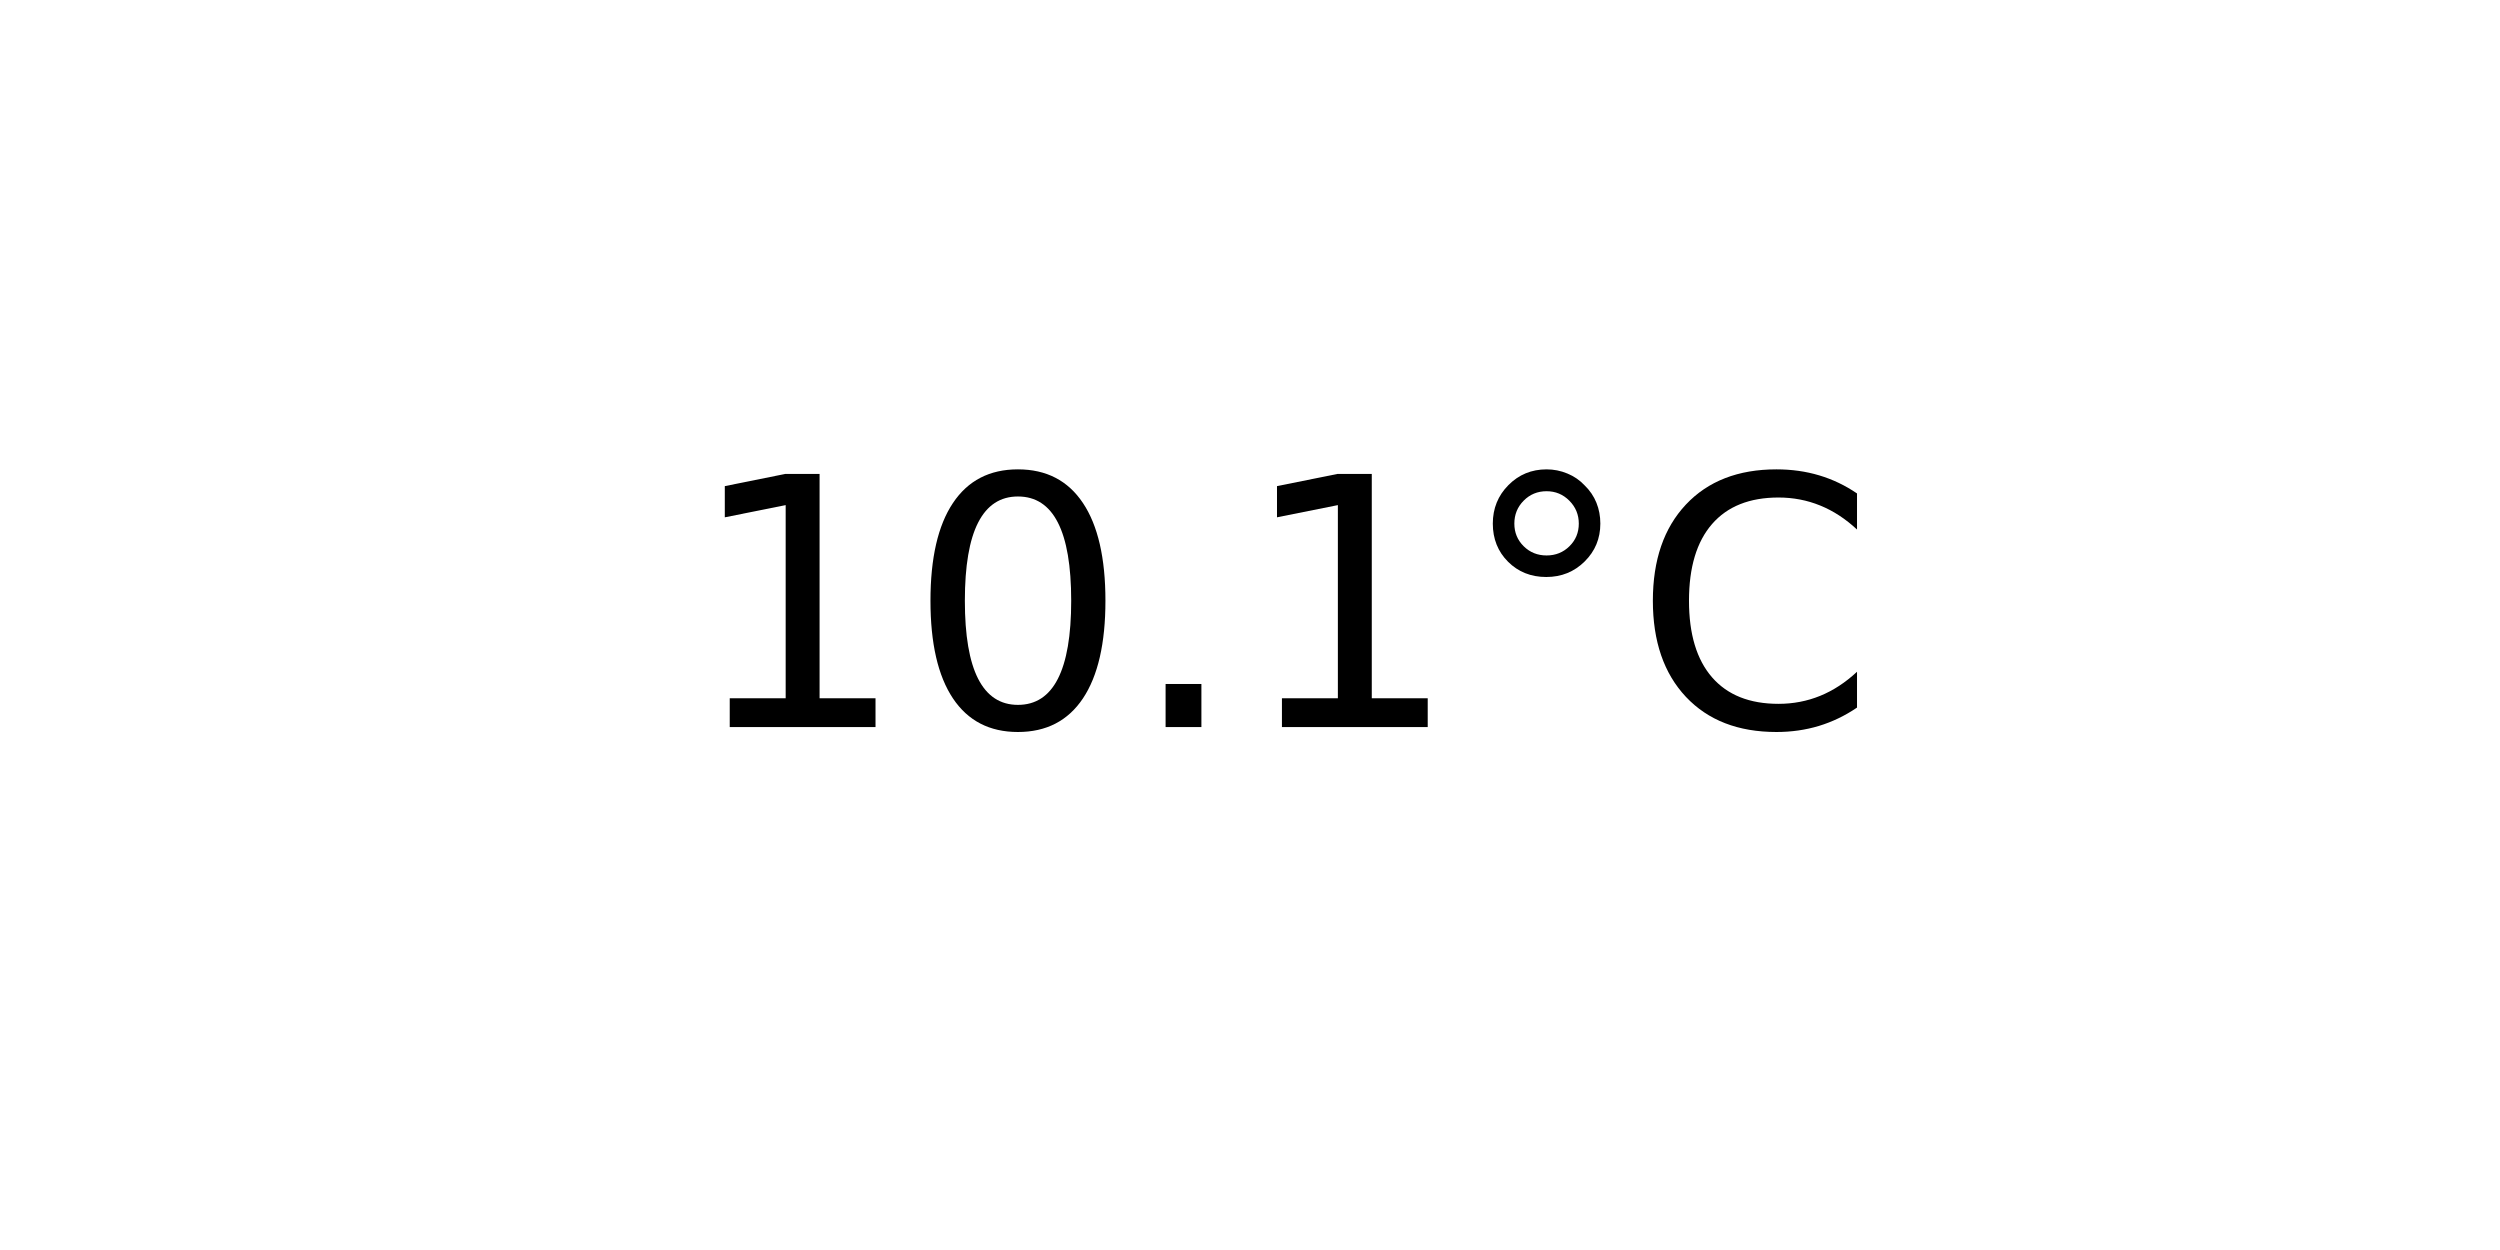
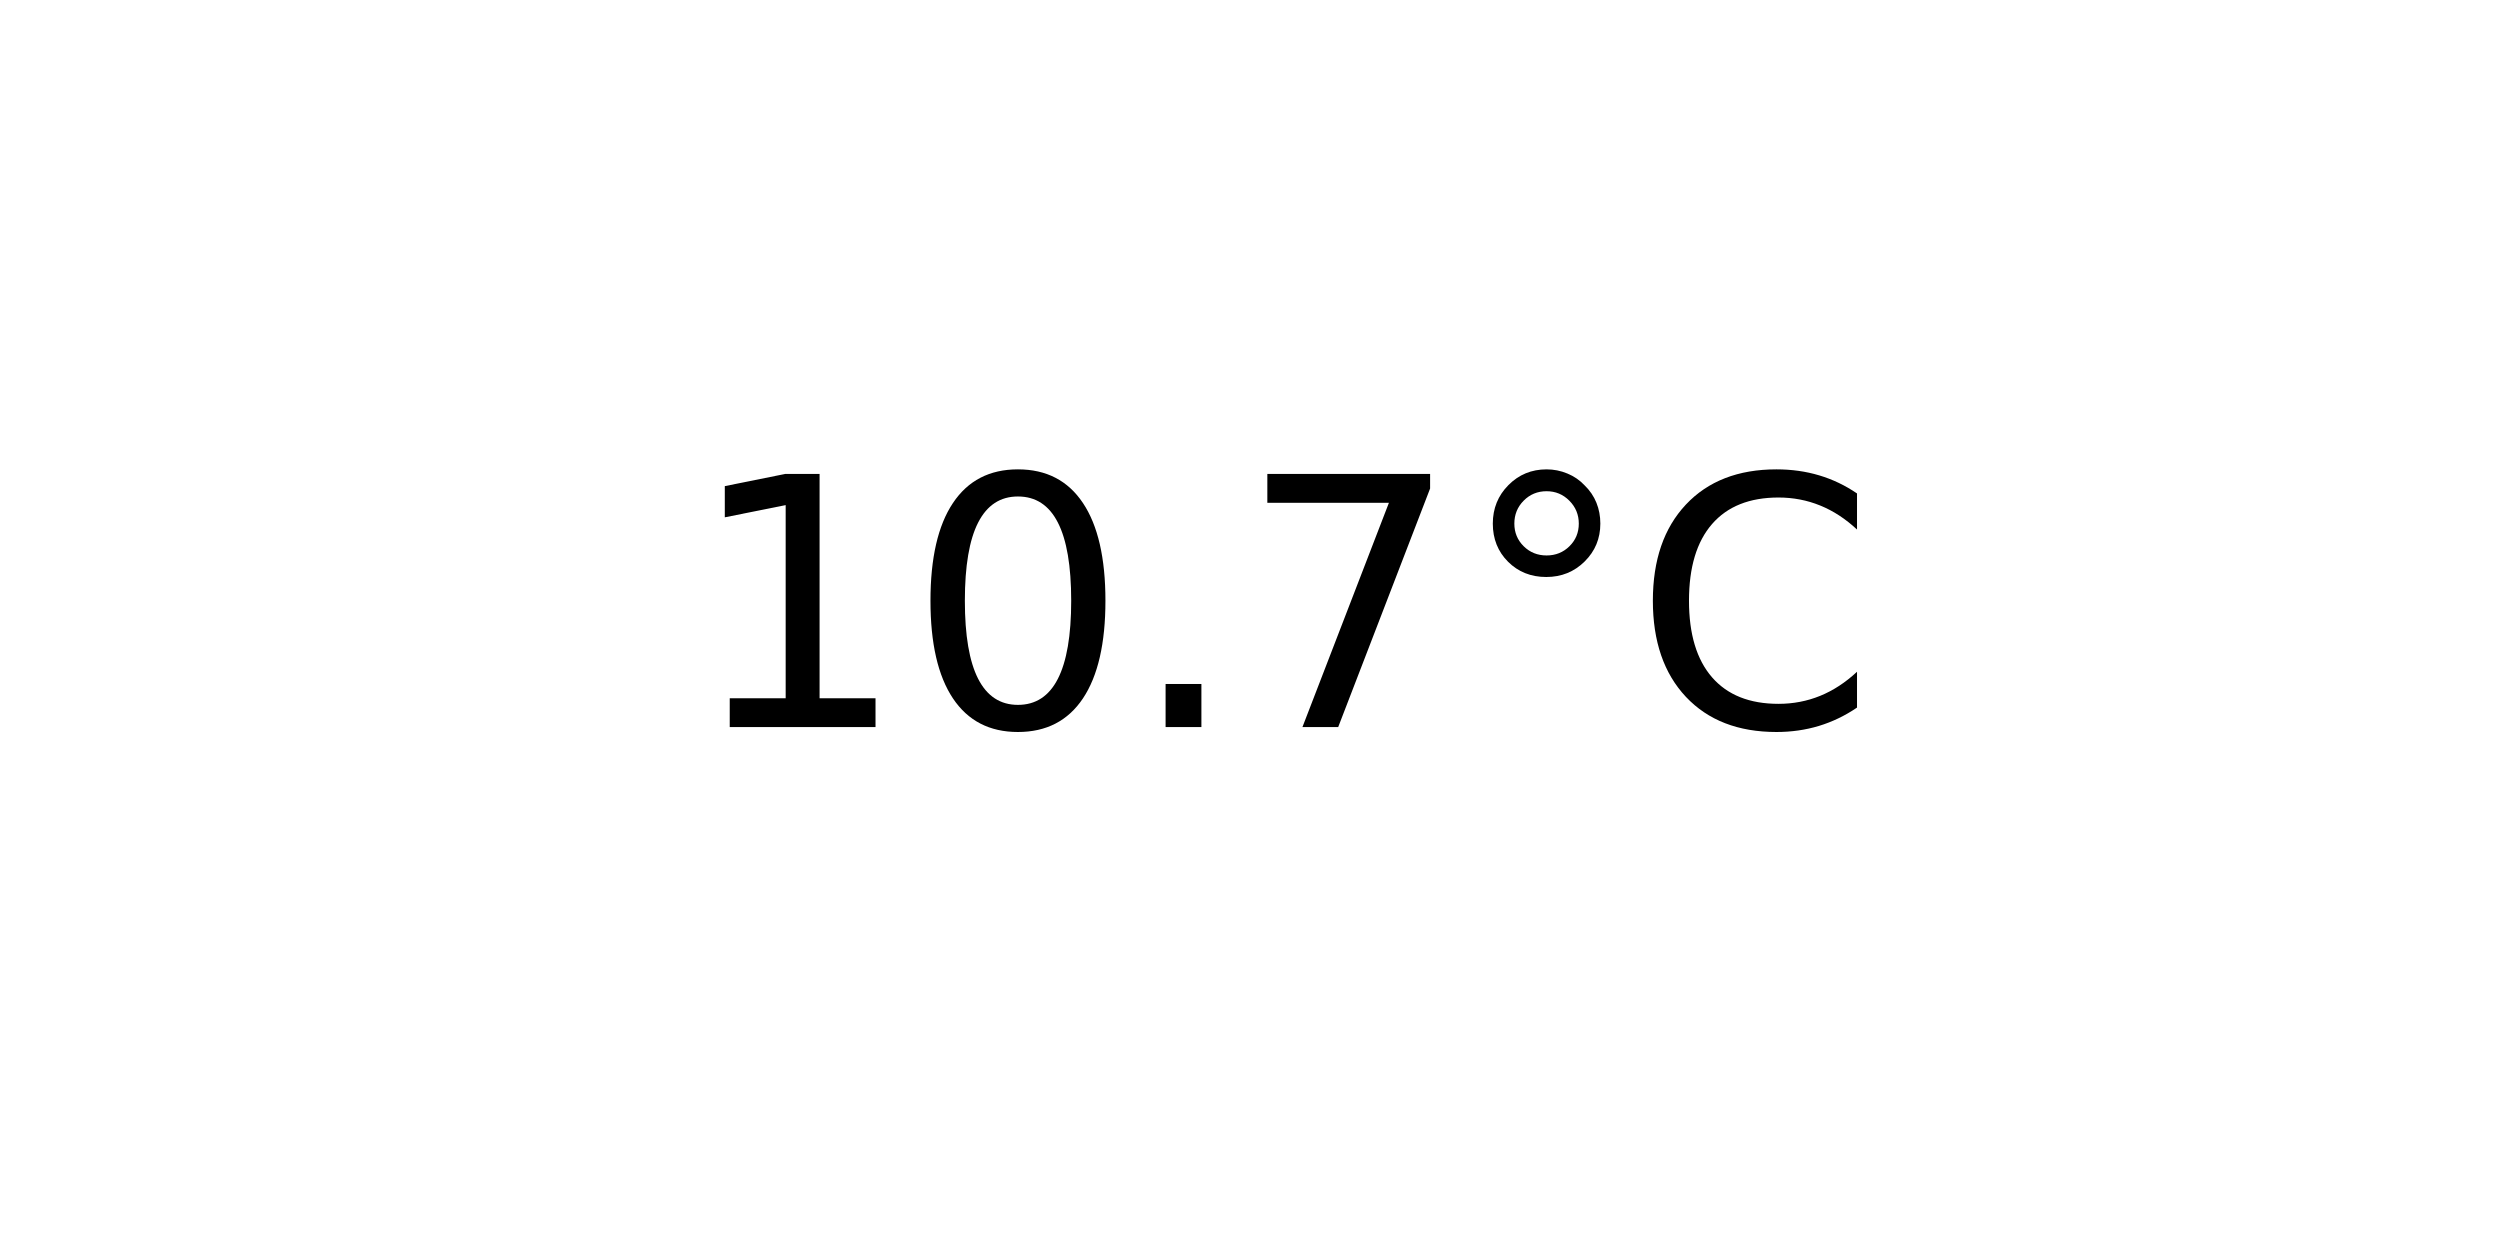
<svg xmlns="http://www.w3.org/2000/svg" xmlns:xlink="http://www.w3.org/1999/xlink" width="72pt" height="36pt" viewBox="0 0 72 36" version="1.1">
  <defs>
    <style type="text/css">*{stroke-linejoin: round; stroke-linecap: butt}</style>
  </defs>
  <g id="figure_1">
    <g id="axes_1">
      <g id="text_1">
        <g transform="translate(19.77578 20.93937) scale(0.1 -0.1)">
          <defs>
            <path id="DejaVuSans-31" d="M 794 531  L 1825 531  L 1825 4091  L 703 3866  L 703 4441  L 1819 4666  L 2450 4666  L 2450 531  L 3481 531  L 3481 0  L 794 0  L 794 531  z " transform="scale(0.015625)" />
            <path id="DejaVuSans-30" d="M 2034 4250  Q 1547 4250 1301 3770  Q 1056 3291 1056 2328  Q 1056 1369 1301 889  Q 1547 409 2034 409  Q 2525 409 2770 889  Q 3016 1369 3016 2328  Q 3016 3291 2770 3770  Q 2525 4250 2034 4250  z M 2034 4750  Q 2819 4750 3233 4129  Q 3647 3509 3647 2328  Q 3647 1150 3233 529  Q 2819 -91 2034 -91  Q 1250 -91 836 529  Q 422 1150 422 2328  Q 422 3509 836 4129  Q 1250 4750 2034 4750  z " transform="scale(0.015625)" />
            <path id="DejaVuSans-2e" d="M 684 794  L 1344 794  L 1344 0  L 684 0  L 684 794  z " transform="scale(0.015625)" />
+             <path id="DejaVuSans-37" d="M 525 4666  L 3525 4666  L 3525 4397  L 1831 0  L 1172 0  L 2766 4134  L 525 4134  L 525 4666  z " transform="scale(0.015625)" />
            <path id="DejaVuSans-b0" d="M 1600 4347  Q 1350 4347 1178 4173  Q 1006 4000 1006 3750  Q 1006 3503 1178 3333  Q 1350 3163 1600 3163  Q 1850 3163 2022 3333  Q 2194 3503 2194 3750  Q 2194 3997 2020 4172  Q 1847 4347 1600 4347  z M 1600 4750  Q 1800 4750 1984 4673  Q 2169 4597 2303 4453  Q 2447 4313 2519 4134  Q 2591 3956 2591 3750  Q 2591 3338 2302 3052  Q 2013 2766 1594 2766  Q 1172 2766 890 3047  Q 609 3328 609 3750  Q 609 4169 896 4459  Q 1184 4750 1600 4750  z " transform="scale(0.015625)" />
            <path id="DejaVuSans-43" d="M 4122 4306  L 4122 3641  Q 3803 3938 3442 4084  Q 3081 4231 2675 4231  Q 1875 4231 1450 3742  Q 1025 3253 1025 2328  Q 1025 1406 1450 917  Q 1875 428 2675 428  Q 3081 428 3442 575  Q 3803 722 4122 1019  L 4122 359  Q 3791 134 3420 21  Q 3050 -91 2638 -91  Q 1578 -91 968 557  Q 359 1206 359 2328  Q 359 3453 968 4101  Q 1578 4750 2638 4750  Q 3056 4750 3426 4639  Q 3797 4528 4122 4306  z " transform="scale(0.015625)" />
          </defs>
          <use xlink:href="#DejaVuSans-31" />
          <use xlink:href="#DejaVuSans-30" x="63.623" />
          <use xlink:href="#DejaVuSans-2e" x="127.246" />
-           <use xlink:href="#DejaVuSans-31" x="159.033" />
+           <use xlink:href="#DejaVuSans-37" x="159.033" />
          <use xlink:href="#DejaVuSans-b0" x="222.656" />
          <use xlink:href="#DejaVuSans-43" x="272.656" />
        </g>
      </g>
    </g>
  </g>
</svg>
